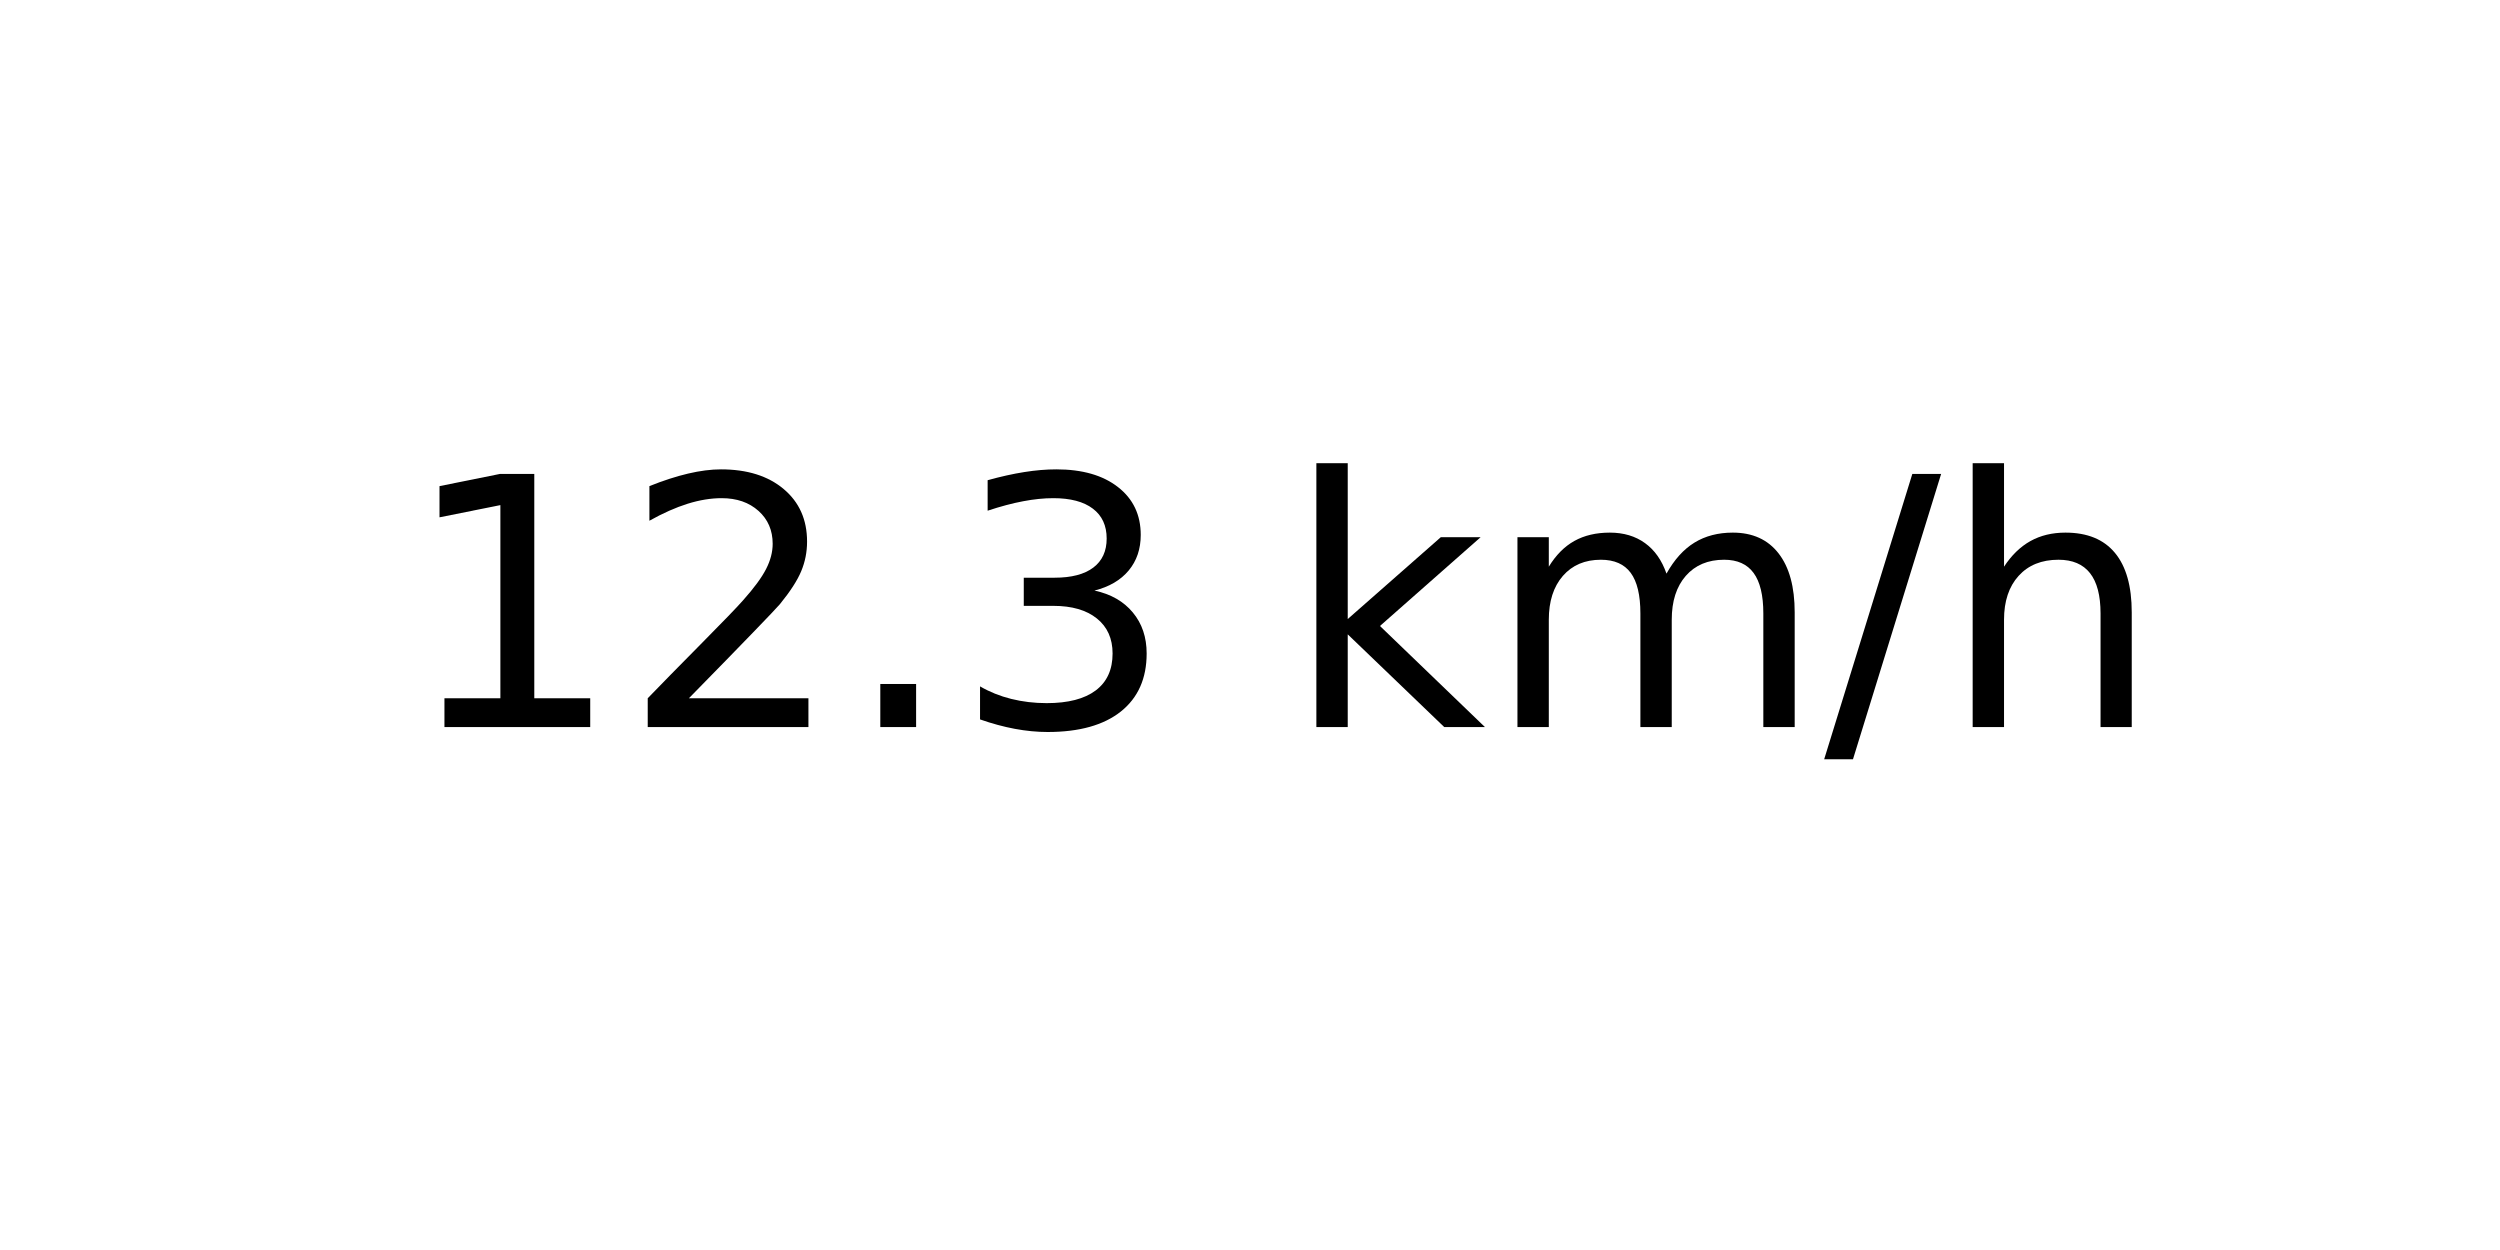
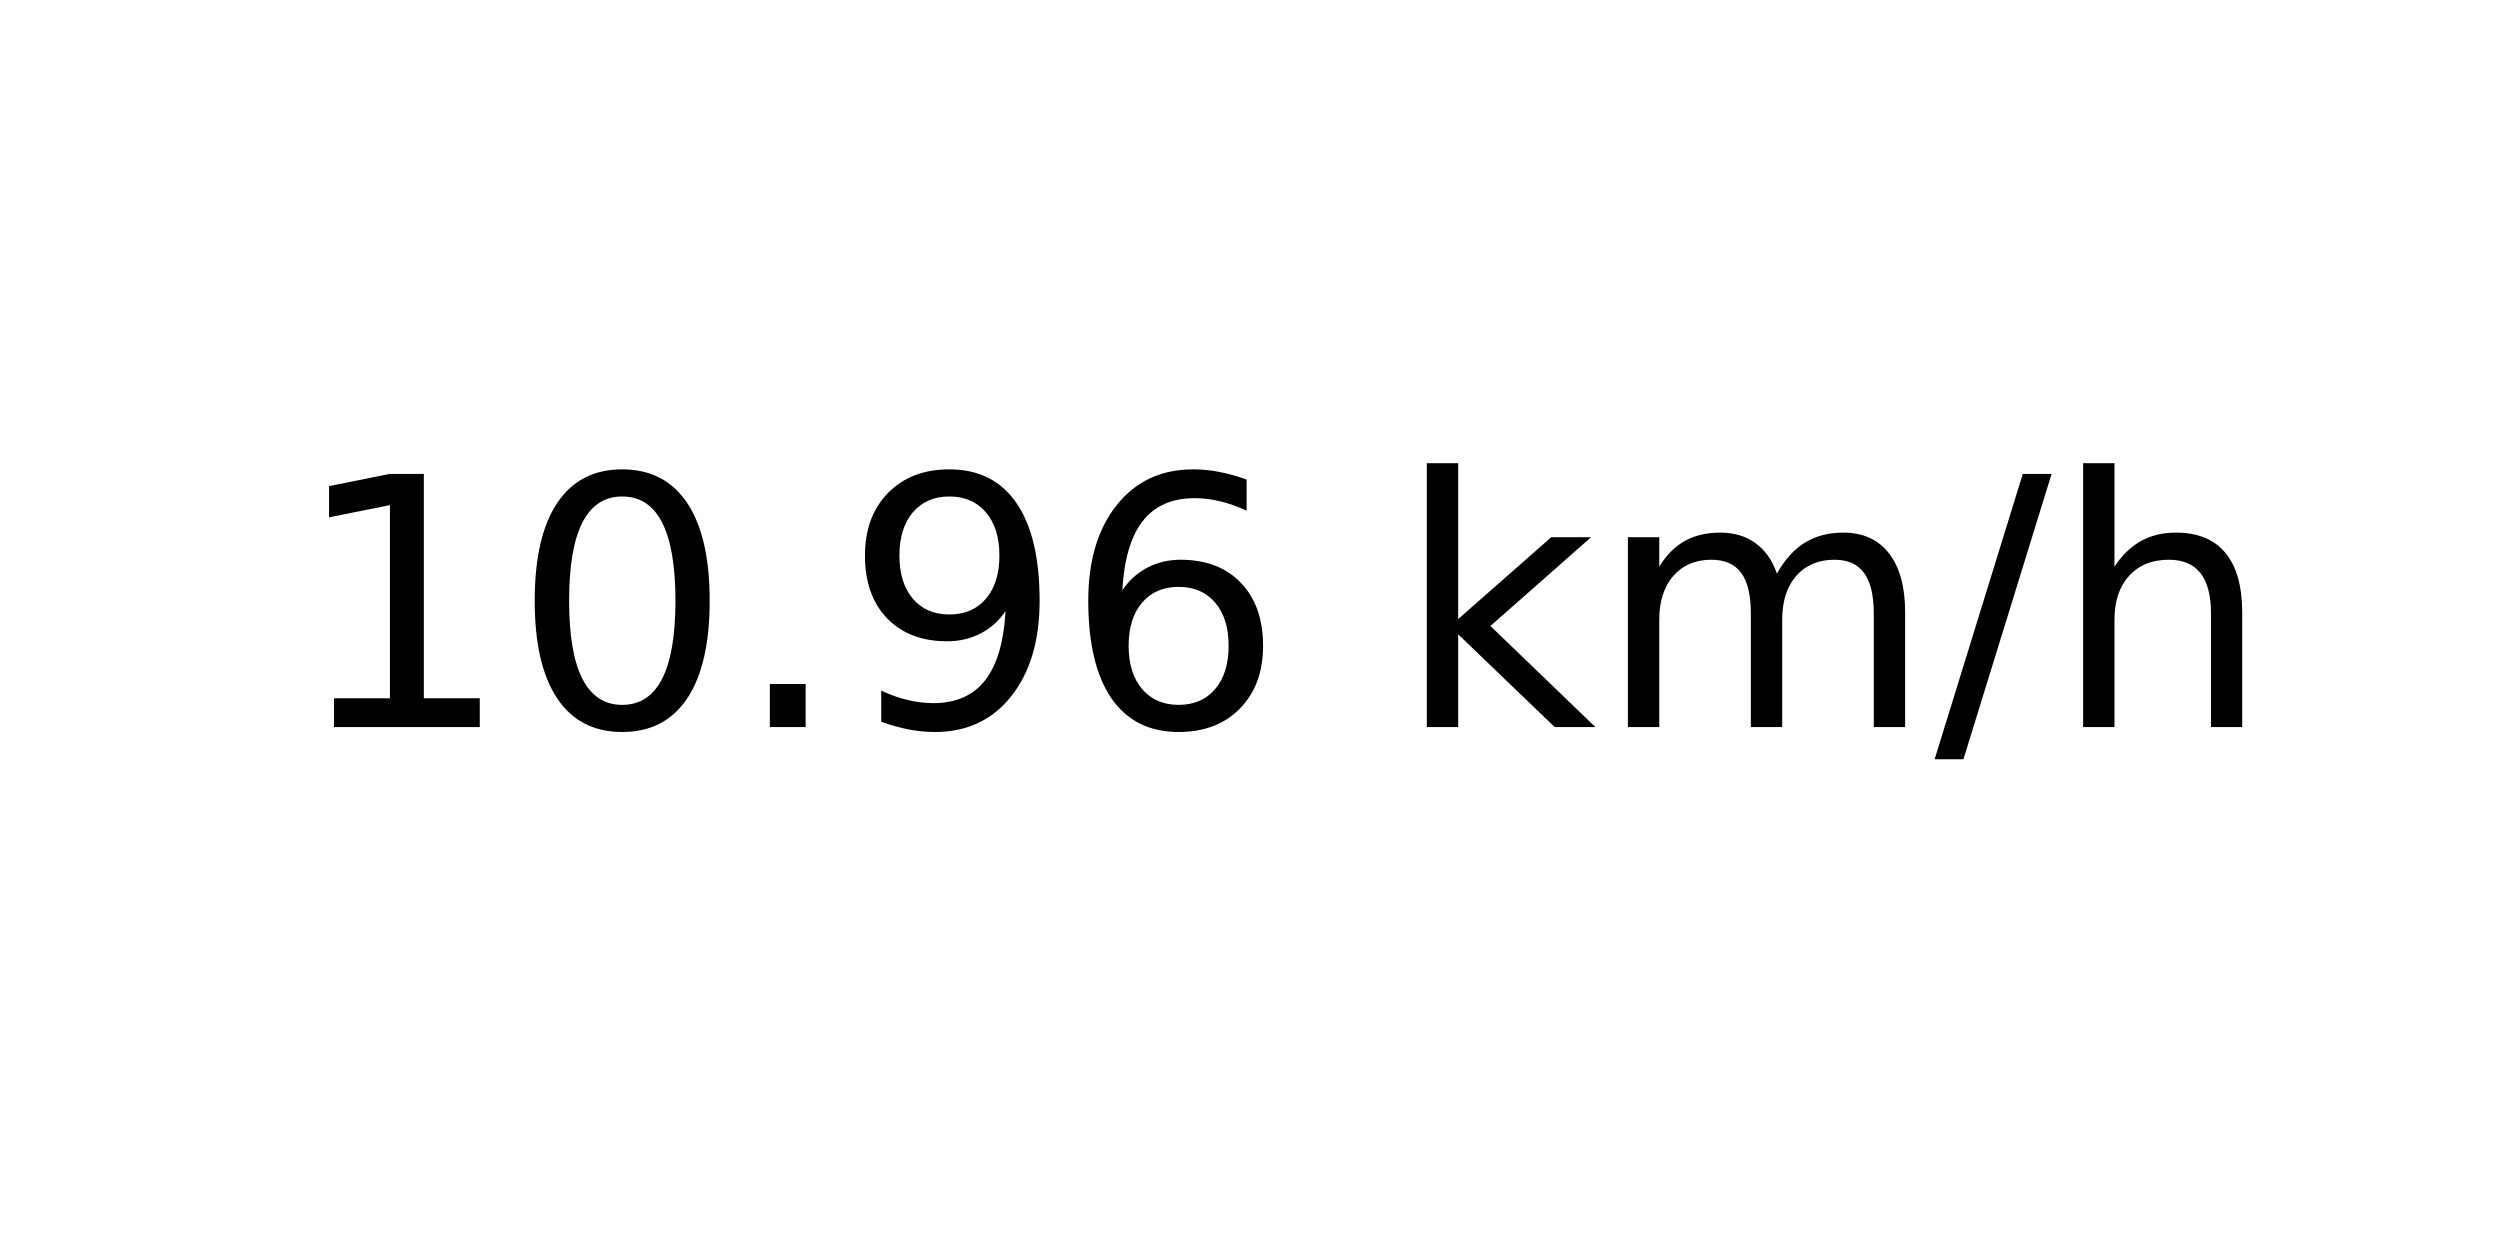
<svg xmlns="http://www.w3.org/2000/svg" xmlns:xlink="http://www.w3.org/1999/xlink" width="72pt" height="36pt" viewBox="0 0 72 36" version="1.1">
  <defs>
    <style type="text/css">*{stroke-linejoin: round; stroke-linecap: butt}</style>
  </defs>
  <g id="figure_1">
    <g id="axes_1">
      <g id="text_1">
-         <g transform="translate(11.55937 20.93937) scale(0.1 -0.1)">
+         <g transform="translate(8.378125 20.93937) scale(0.1 -0.1)">
          <defs>
            <path id="DejaVuSans-31" d="M 794 531  L 1825 531  L 1825 4091  L 703 3866  L 703 4441  L 1819 4666  L 2450 4666  L 2450 531  L 3481 531  L 3481 0  L 794 0  L 794 531  z " transform="scale(0.015625)" />
-             <path id="DejaVuSans-32" d="M 1228 531  L 3431 531  L 3431 0  L 469 0  L 469 531  Q 828 903 1448 1529  Q 2069 2156 2228 2338  Q 2531 2678 2651 2914  Q 2772 3150 2772 3378  Q 2772 3750 2511 3984  Q 2250 4219 1831 4219  Q 1534 4219 1204 4116  Q 875 4013 500 3803  L 500 4441  Q 881 4594 1212 4672  Q 1544 4750 1819 4750  Q 2544 4750 2975 4387  Q 3406 4025 3406 3419  Q 3406 3131 3298 2873  Q 3191 2616 2906 2266  Q 2828 2175 2409 1742  Q 1991 1309 1228 531  z " transform="scale(0.015625)" />
+             <path id="DejaVuSans-30" d="M 2034 4250  Q 1547 4250 1301 3770  Q 1056 3291 1056 2328  Q 1056 1369 1301 889  Q 1547 409 2034 409  Q 2525 409 2770 889  Q 3016 1369 3016 2328  Q 3016 3291 2770 3770  Q 2525 4250 2034 4250  z M 2034 4750  Q 2819 4750 3233 4129  Q 3647 3509 3647 2328  Q 3647 1150 3233 529  Q 2819 -91 2034 -91  Q 1250 -91 836 529  Q 422 1150 422 2328  Q 422 3509 836 4129  Q 1250 4750 2034 4750  z " transform="scale(0.015625)" />
            <path id="DejaVuSans-2e" d="M 684 794  L 1344 794  L 1344 0  L 684 0  L 684 794  z " transform="scale(0.015625)" />
-             <path id="DejaVuSans-33" d="M 2597 2516  Q 3050 2419 3304 2112  Q 3559 1806 3559 1356  Q 3559 666 3084 287  Q 2609 -91 1734 -91  Q 1441 -91 1130 -33  Q 819 25 488 141  L 488 750  Q 750 597 1062 519  Q 1375 441 1716 441  Q 2309 441 2620 675  Q 2931 909 2931 1356  Q 2931 1769 2642 2001  Q 2353 2234 1838 2234  L 1294 2234  L 1294 2753  L 1863 2753  Q 2328 2753 2575 2939  Q 2822 3125 2822 3475  Q 2822 3834 2567 4026  Q 2313 4219 1838 4219  Q 1578 4219 1281 4162  Q 984 4106 628 3988  L 628 4550  Q 988 4650 1302 4700  Q 1616 4750 1894 4750  Q 2613 4750 3031 4423  Q 3450 4097 3450 3541  Q 3450 3153 3228 2886  Q 3006 2619 2597 2516  z " transform="scale(0.015625)" />
+             <path id="DejaVuSans-39" d="M 703 97  L 703 672  Q 941 559 1184 500  Q 1428 441 1663 441  Q 2288 441 2617 861  Q 2947 1281 2994 2138  Q 2813 1869 2534 1725  Q 2256 1581 1919 1581  Q 1219 1581 811 2004  Q 403 2428 403 3163  Q 403 3881 828 4315  Q 1253 4750 1959 4750  Q 2769 4750 3195 4129  Q 3622 3509 3622 2328  Q 3622 1225 3098 567  Q 2575 -91 1691 -91  Q 1453 -91 1209 -44  Q 966 3 703 97  z M 1959 2075  Q 2384 2075 2632 2365  Q 2881 2656 2881 3163  Q 2881 3666 2632 3958  Q 2384 4250 1959 4250  Q 1534 4250 1286 3958  Q 1038 3666 1038 3163  Q 1038 2656 1286 2365  Q 1534 2075 1959 2075  z " transform="scale(0.015625)" />
+             <path id="DejaVuSans-36" d="M 2113 2584  Q 1688 2584 1439 2293  Q 1191 2003 1191 1497  Q 1191 994 1439 701  Q 1688 409 2113 409  Q 2538 409 2786 701  Q 3034 994 3034 1497  Q 3034 2003 2786 2293  Q 2538 2584 2113 2584  z M 3366 4563  L 3366 3988  Q 3128 4100 2886 4159  Q 2644 4219 2406 4219  Q 1781 4219 1451 3797  Q 1122 3375 1075 2522  Q 1259 2794 1537 2939  Q 1816 3084 2150 3084  Q 2853 3084 3261 2657  Q 3669 2231 3669 1497  Q 3669 778 3244 343  Q 2819 -91 2113 -91  Q 1303 -91 875 529  Q 447 1150 447 2328  Q 447 3434 972 4092  Q 1497 4750 2381 4750  Q 2619 4750 2861 4703  Q 3103 4656 3366 4563  z " transform="scale(0.015625)" />
            <path id="DejaVuSans-20" transform="scale(0.015625)" />
            <path id="DejaVuSans-6b" d="M 581 4863  L 1159 4863  L 1159 1991  L 2875 3500  L 3609 3500  L 1753 1863  L 3688 0  L 2938 0  L 1159 1709  L 1159 0  L 581 0  L 581 4863  z " transform="scale(0.015625)" />
            <path id="DejaVuSans-6d" d="M 3328 2828  Q 3544 3216 3844 3400  Q 4144 3584 4550 3584  Q 5097 3584 5394 3201  Q 5691 2819 5691 2113  L 5691 0  L 5113 0  L 5113 2094  Q 5113 2597 4934 2840  Q 4756 3084 4391 3084  Q 3944 3084 3684 2787  Q 3425 2491 3425 1978  L 3425 0  L 2847 0  L 2847 2094  Q 2847 2600 2669 2842  Q 2491 3084 2119 3084  Q 1678 3084 1418 2786  Q 1159 2488 1159 1978  L 1159 0  L 581 0  L 581 3500  L 1159 3500  L 1159 2956  Q 1356 3278 1631 3431  Q 1906 3584 2284 3584  Q 2666 3584 2933 3390  Q 3200 3197 3328 2828  z " transform="scale(0.015625)" />
            <path id="DejaVuSans-2f" d="M 1625 4666  L 2156 4666  L 531 -594  L 0 -594  L 1625 4666  z " transform="scale(0.015625)" />
            <path id="DejaVuSans-68" d="M 3513 2113  L 3513 0  L 2938 0  L 2938 2094  Q 2938 2591 2744 2837  Q 2550 3084 2163 3084  Q 1697 3084 1428 2787  Q 1159 2491 1159 1978  L 1159 0  L 581 0  L 581 4863  L 1159 4863  L 1159 2956  Q 1366 3272 1645 3428  Q 1925 3584 2291 3584  Q 2894 3584 3203 3211  Q 3513 2838 3513 2113  z " transform="scale(0.015625)" />
          </defs>
          <use xlink:href="#DejaVuSans-31" />
-           <use xlink:href="#DejaVuSans-32" x="63.623" />
+           <use xlink:href="#DejaVuSans-30" x="63.623" />
          <use xlink:href="#DejaVuSans-2e" x="127.246" />
-           <use xlink:href="#DejaVuSans-33" x="159.033" />
-           <use xlink:href="#DejaVuSans-20" x="222.656" />
-           <use xlink:href="#DejaVuSans-6b" x="254.443" />
-           <use xlink:href="#DejaVuSans-6d" x="312.354" />
-           <use xlink:href="#DejaVuSans-2f" x="409.766" />
-           <use xlink:href="#DejaVuSans-68" x="443.457" />
+           <use xlink:href="#DejaVuSans-39" x="159.033" />
+           <use xlink:href="#DejaVuSans-36" x="222.656" />
+           <use xlink:href="#DejaVuSans-20" x="286.279" />
+           <use xlink:href="#DejaVuSans-6b" x="318.066" />
+           <use xlink:href="#DejaVuSans-6d" x="375.977" />
+           <use xlink:href="#DejaVuSans-2f" x="473.389" />
+           <use xlink:href="#DejaVuSans-68" x="507.08" />
        </g>
      </g>
    </g>
  </g>
</svg>
